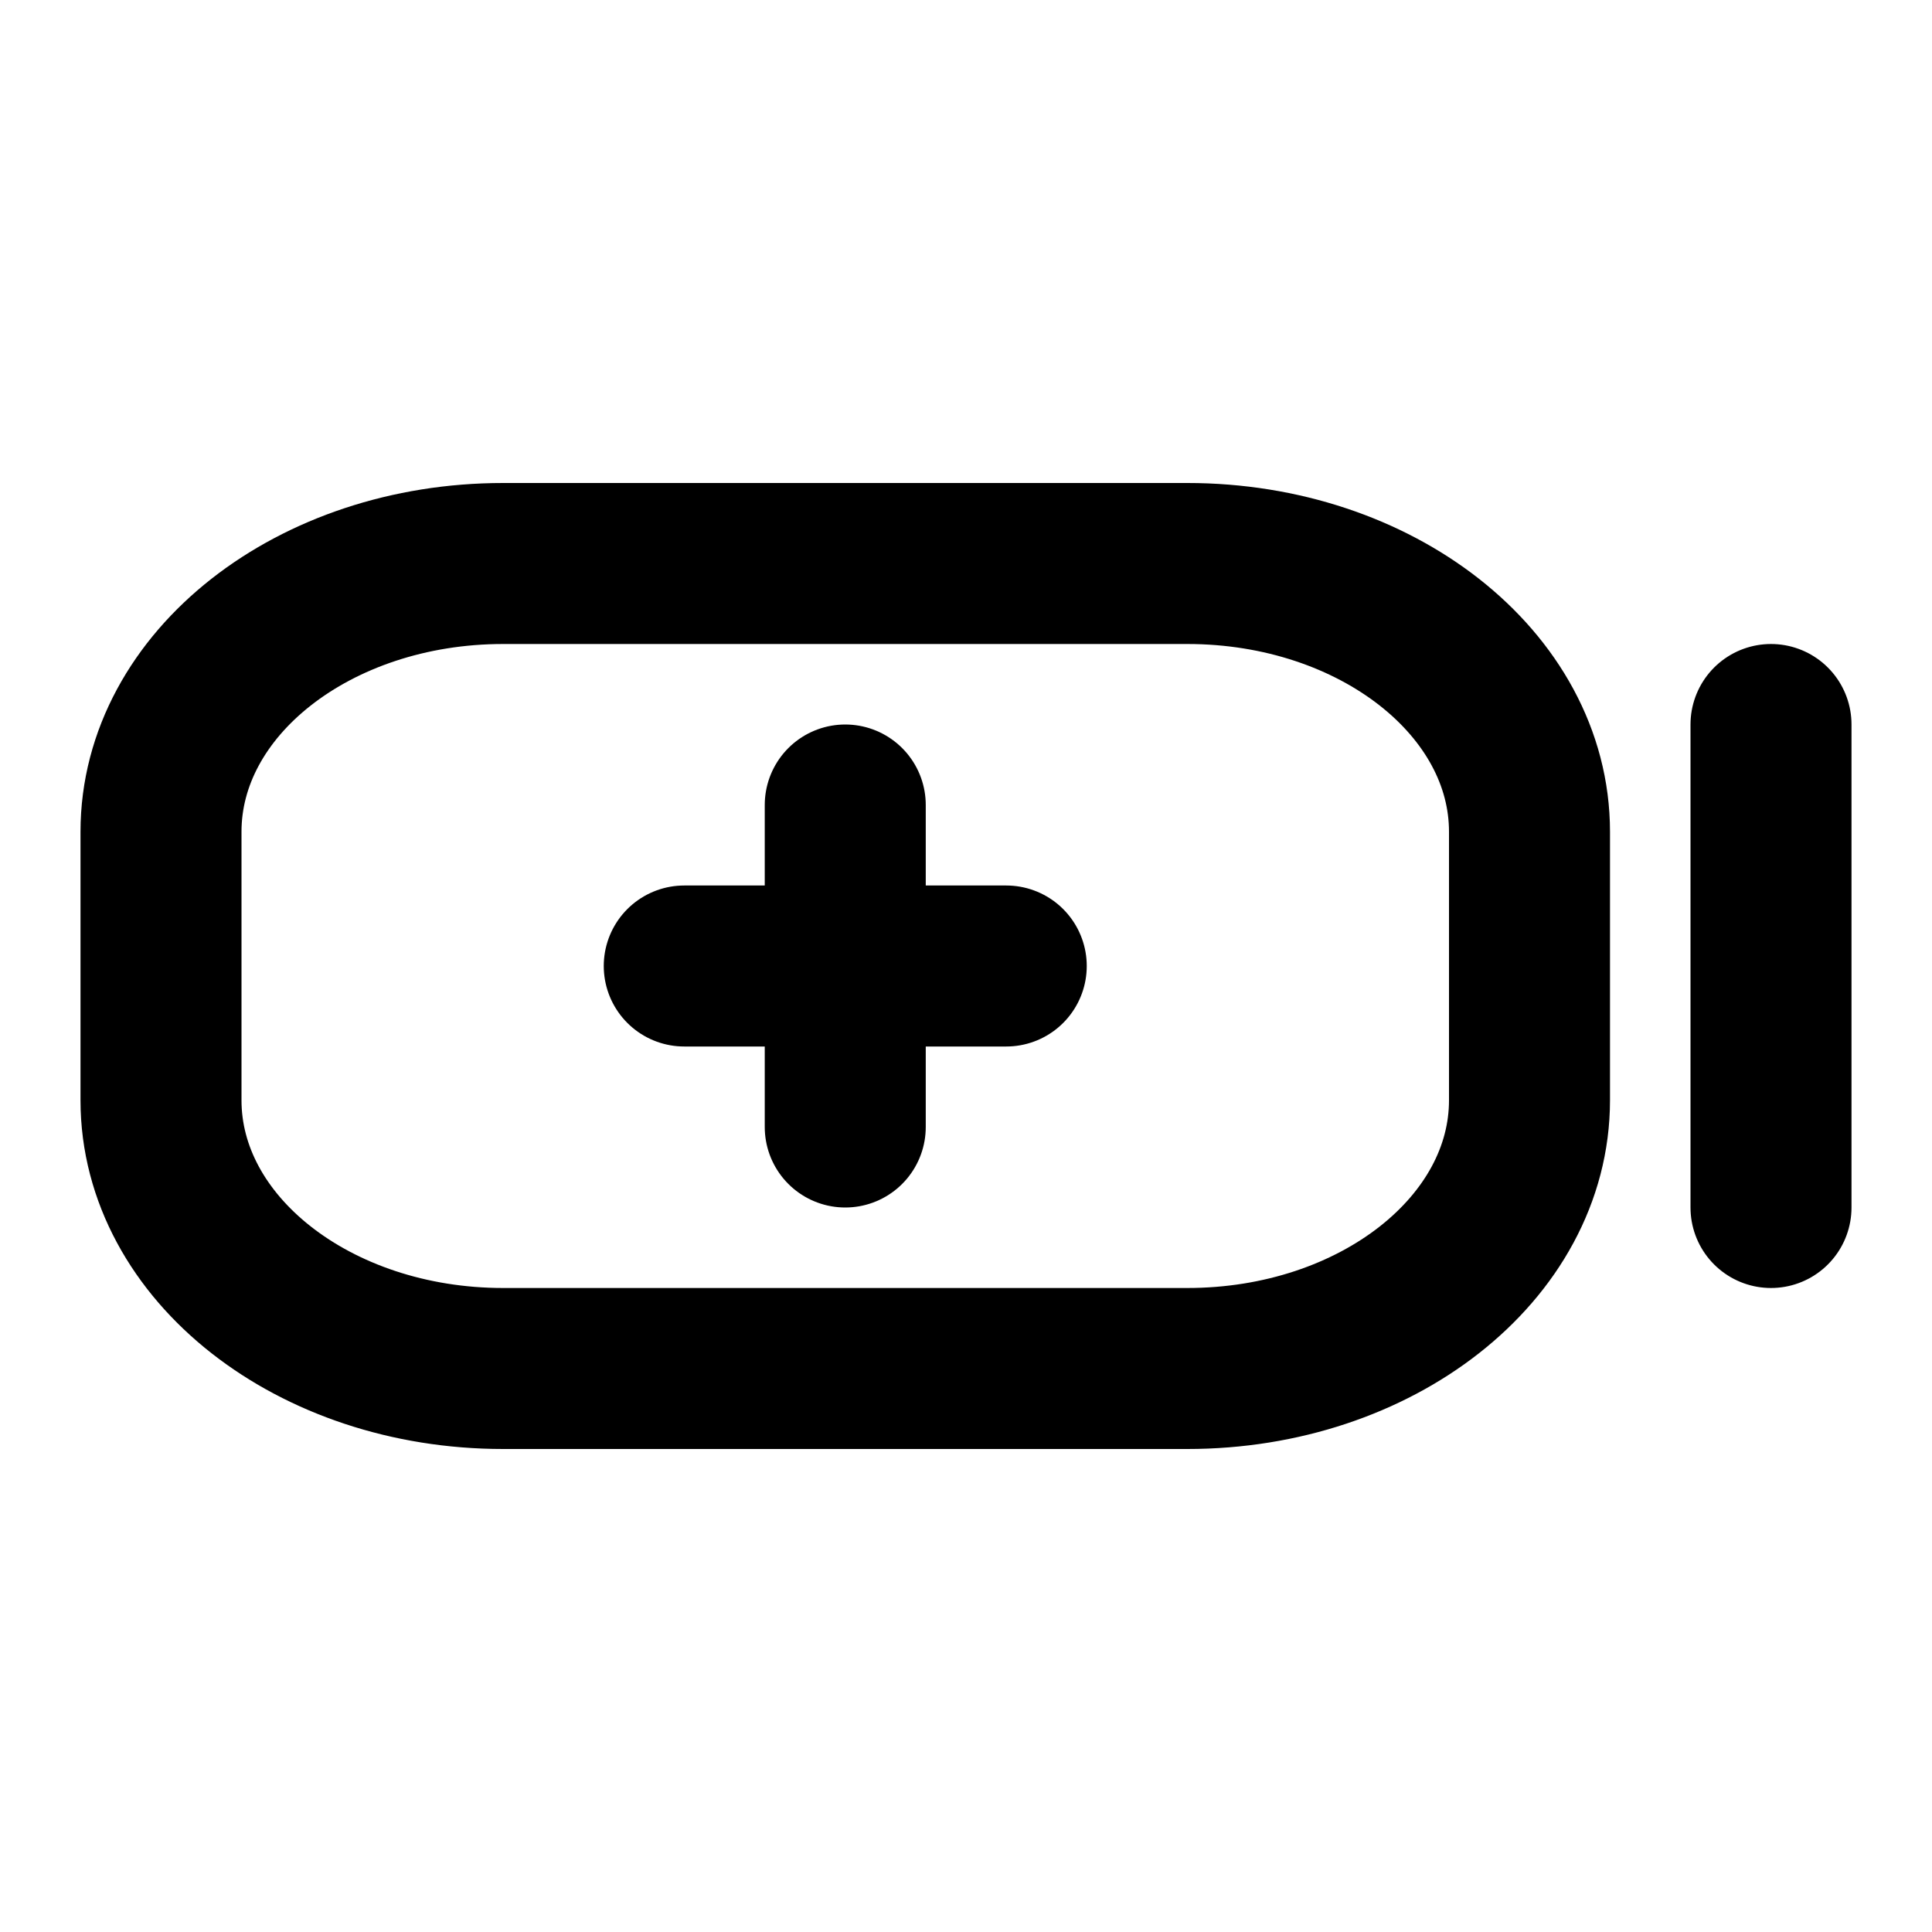
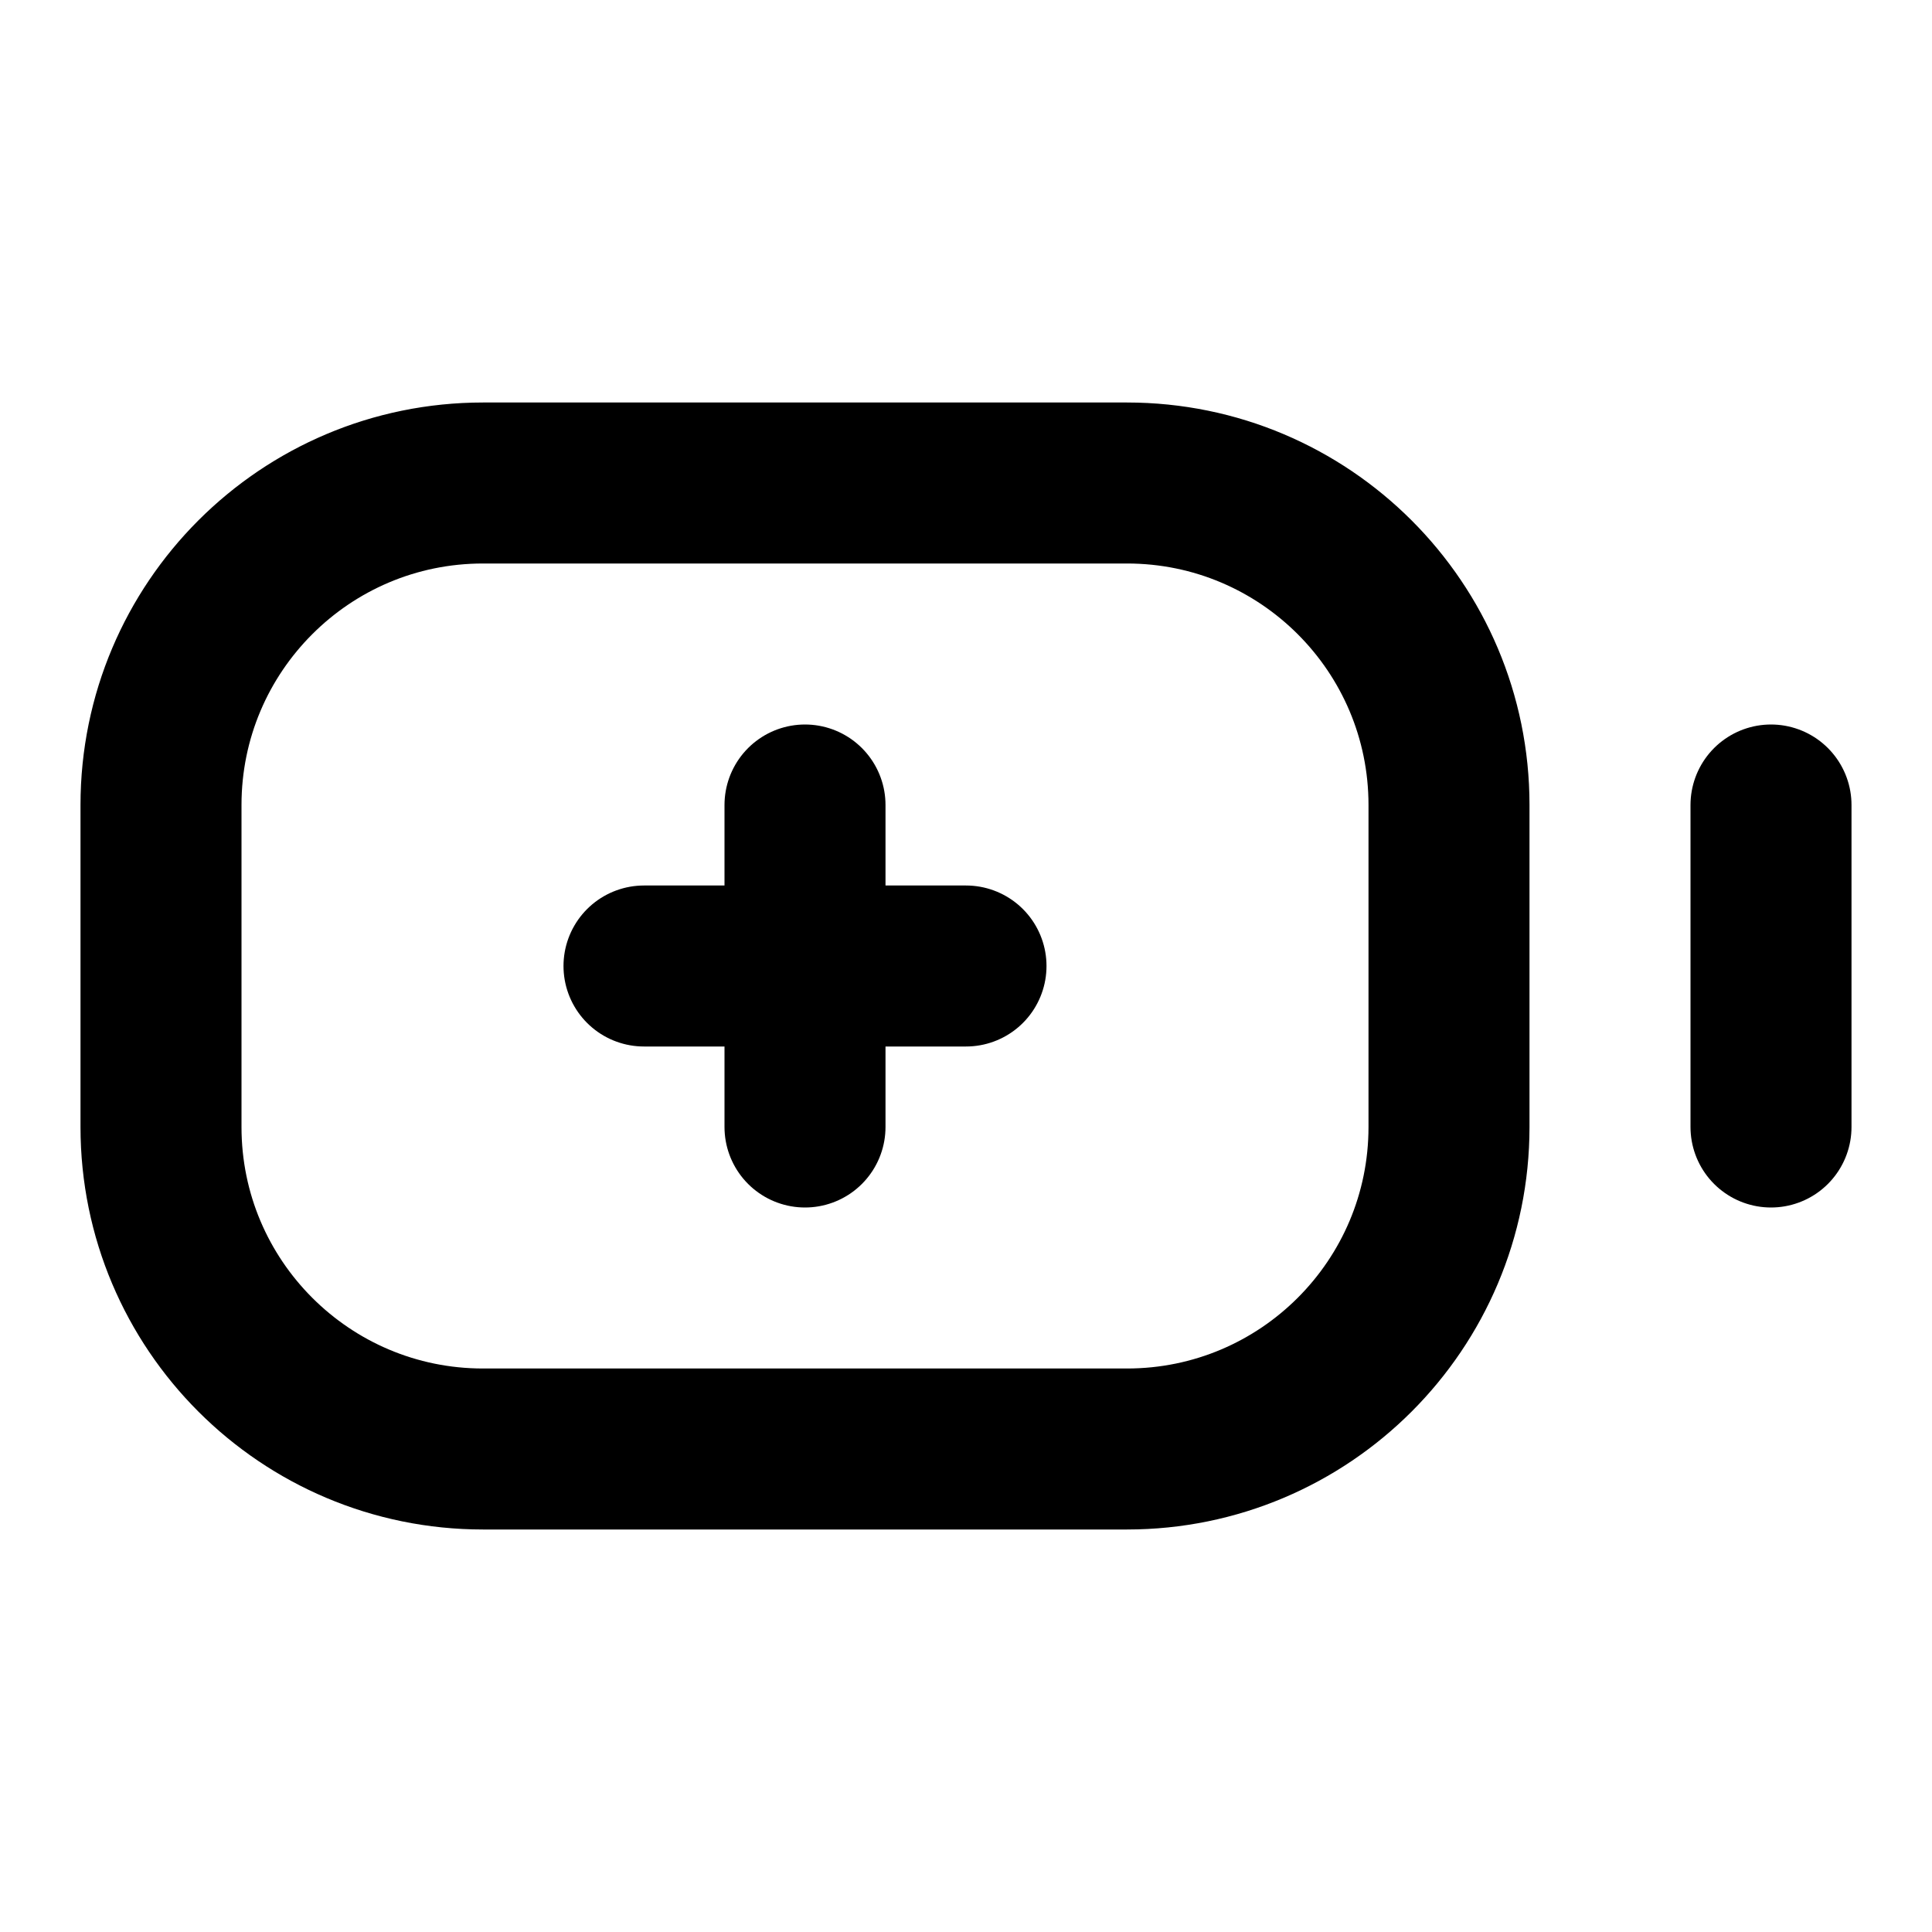
<svg xmlns="http://www.w3.org/2000/svg" width="24" height="24" viewBox="0 0 24 24" fill="none" stroke="currentColor" stroke-width="2" stroke-linecap="round" stroke-linejoin="round">
-   <path d="M6.25 17h8.5c2.347 0 4.25-1.492 4.25-3.333v-3.334C19 8.493 17.097 7 14.75 7h-8.5C3.903 7 2 8.492 2 10.333v3.334C2 15.507 3.903 17 6.25 17M22 15V9M8.5 12h4m-2-2v4" />
+   <path d="M22 10v4M8 12h2m0 0h2m-2 0v-2m0 2v2M6 6h8a4 4 0 0 1 4 4v4a4 4 0 0 1-4 4H6a4 4 0 0 1-4-4v-4a4 4 0 0 1 4-4" />
</svg>
